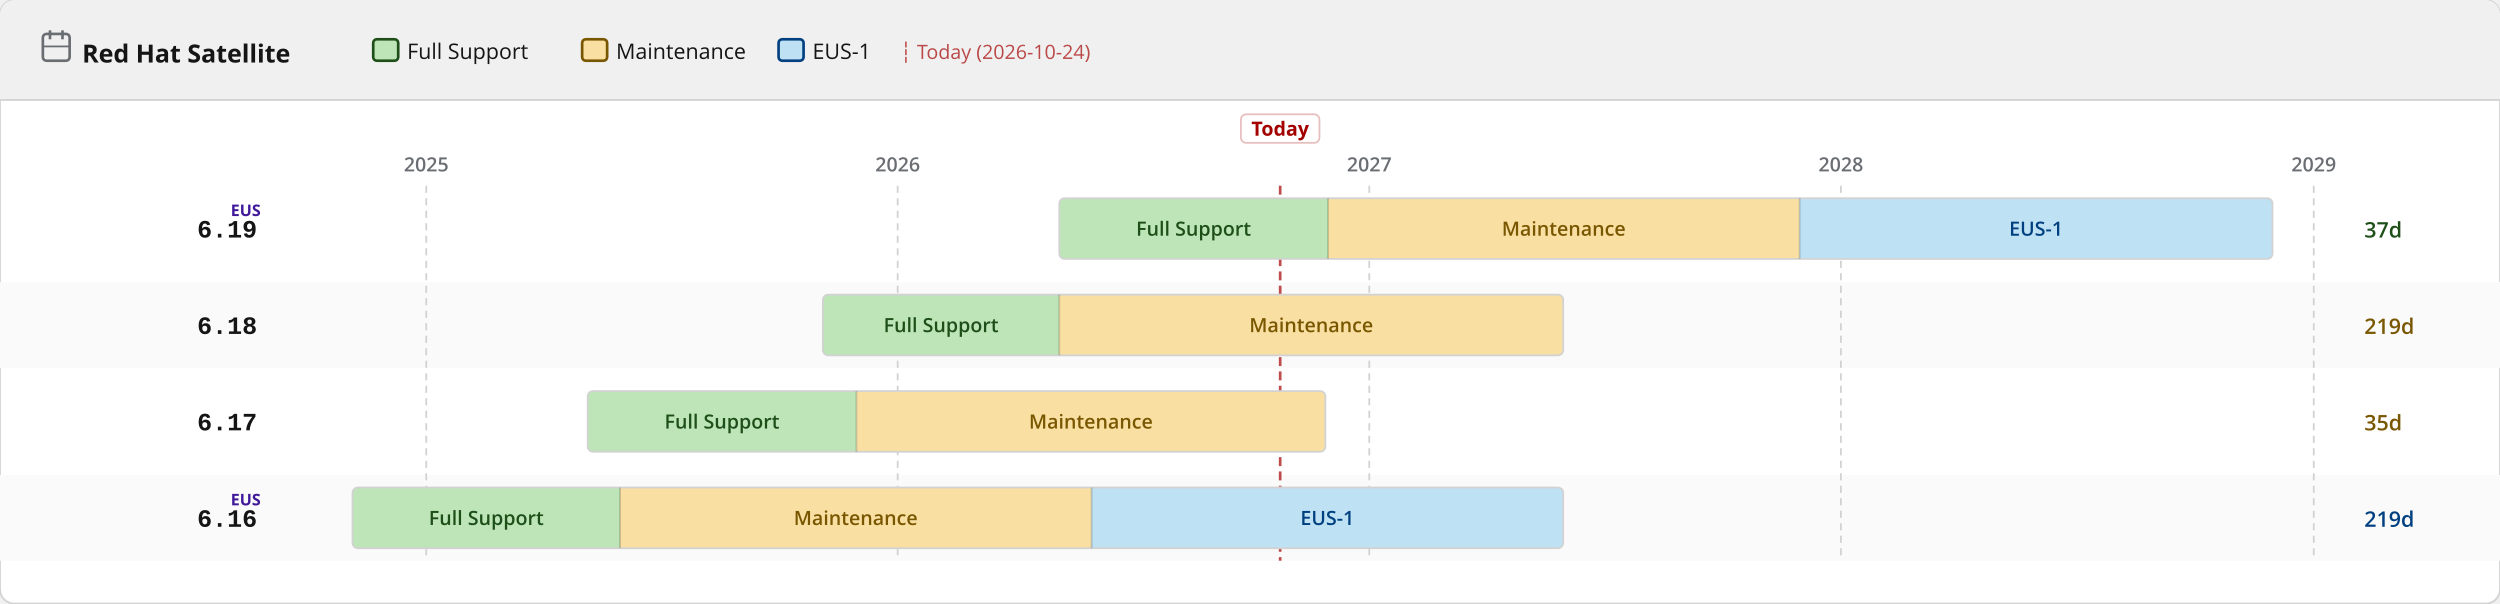
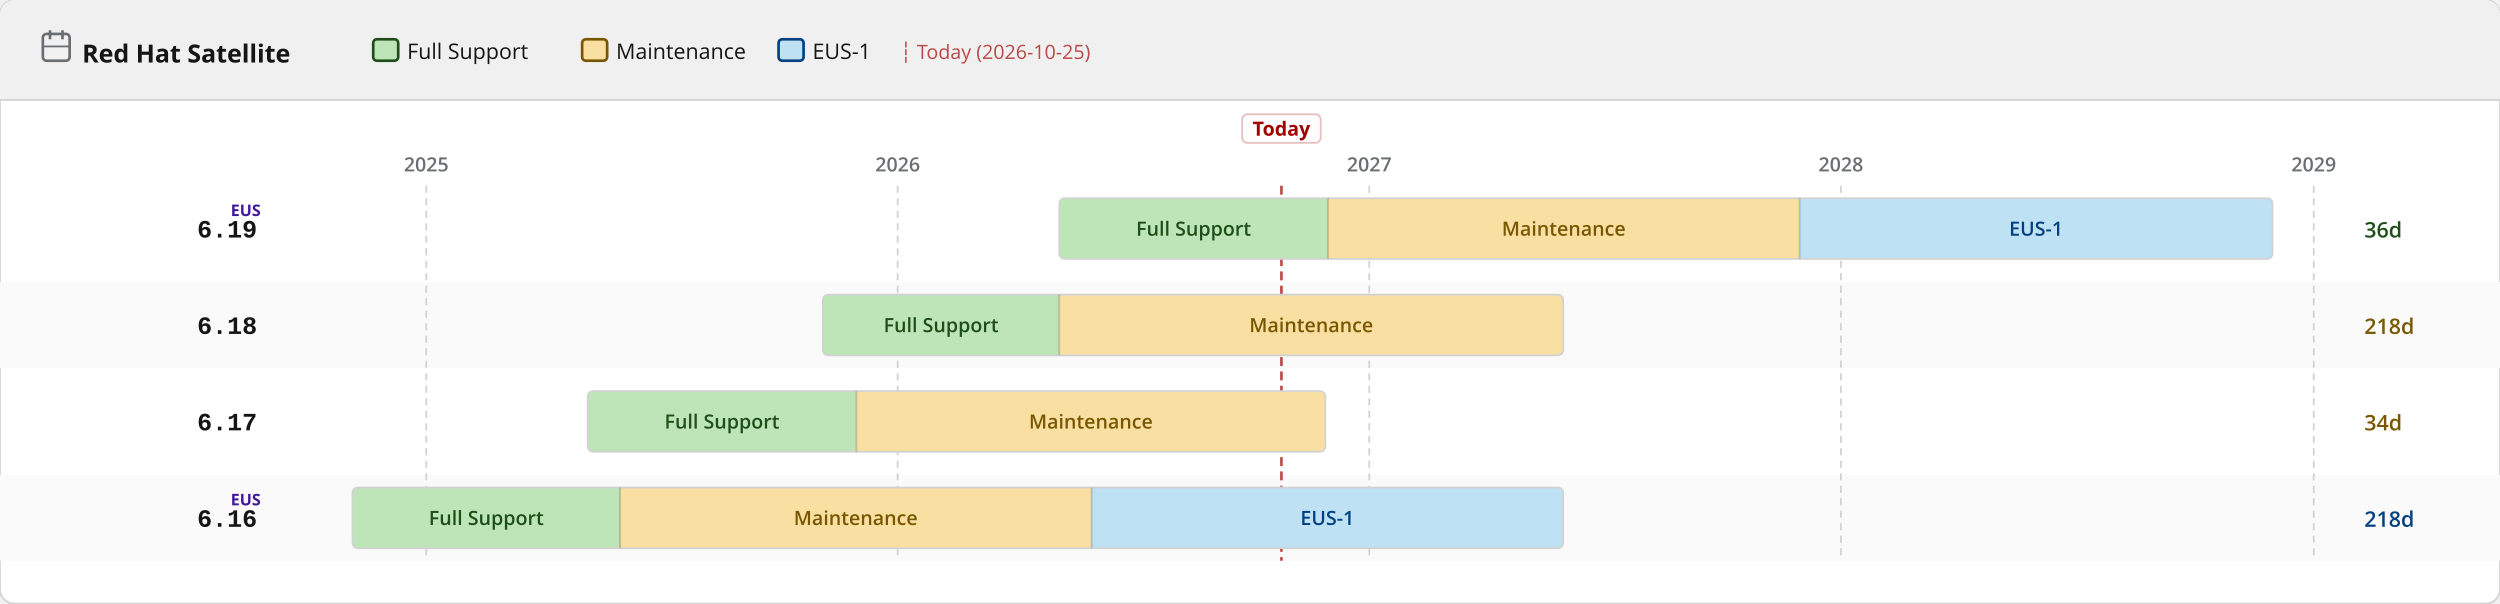
<svg xmlns="http://www.w3.org/2000/svg" width="1400" height="338" viewBox="0 0 1400 338">
  <defs>
    <pattern id="eol" patternUnits="userSpaceOnUse" width="6" height="6" patternTransform="rotate(135)">
      <line x1="0" y1="0" x2="0" y2="6" stroke="#a30000" stroke-width="2" opacity="0.25" />
    </pattern>
  </defs>
  <rect width="1400" height="338" rx="8" fill="#ffffff" stroke="#d2d2d2" stroke-width="1" />
  <rect width="1400" height="56" rx="8" fill="#f0f0f0" />
  <rect y="48" width="1400" height="8" fill="#f0f0f0" />
  <line x1="0" y1="56" x2="1400" y2="56" stroke="#d2d2d2" stroke-width="1" />
  <text x="46" y="35" font-family="RedHatDisplay,RedHatText,'Red Hat Display','Red Hat Text','Open Sans',system-ui,sans-serif" font-size="14" font-weight="700" fill="#151515">Red Hat Satellite</text>
  <rect x="24" y="19" width="15" height="15" rx="2" fill="none" stroke="#6a6e73" stroke-width="1.5" />
  <line x1="28" y1="17" x2="28" y2="22" stroke="#6a6e73" stroke-width="1.5" />
  <line x1="35" y1="17" x2="35" y2="22" stroke="#6a6e73" stroke-width="1.5" />
  <line x1="24" y1="26" x2="39" y2="26" stroke="#6a6e73" stroke-width="1" />
  <rect x="209.0" y="22" width="14" height="12" rx="2" fill="#bde5b8" stroke="#1e4f18" stroke-width="1.5" />
  <text x="228.0" y="33" font-family="RedHatDisplay,RedHatText,'Red Hat Display','Red Hat Text','Open Sans',system-ui,sans-serif" font-size="12" fill="#151515">Full Support</text>
  <rect x="326.0" y="22" width="14" height="12" rx="2" fill="#f9e0a2" stroke="#795600" stroke-width="1.5" />
  <text x="345.0" y="33" font-family="RedHatDisplay,RedHatText,'Red Hat Display','Red Hat Text','Open Sans',system-ui,sans-serif" font-size="12" fill="#151515">Maintenance</text>
  <rect x="436.0" y="22" width="14" height="12" rx="2" fill="#bee1f4" stroke="#004080" stroke-width="1.5" />
  <text x="455.0" y="33" font-family="RedHatDisplay,RedHatText,'Red Hat Display','Red Hat Text','Open Sans',system-ui,sans-serif" font-size="12" fill="#151515">EUS-1</text>
-   <text x="504.0" y="33" font-family="RedHatDisplay,RedHatText,'Red Hat Display','Red Hat Text','Open Sans',system-ui,sans-serif" font-size="11" fill="#a30000" opacity="0.7">┆ Today (2026-10-24)</text>
+   <text x="504.0" y="33" font-family="RedHatDisplay,RedHatText,'Red Hat Display','Red Hat Text','Open Sans',system-ui,sans-serif" font-size="11" fill="#a30000" opacity="0.7">┆ Today (2026-10-25)</text>
  <rect x="0" y="158" width="1400" height="48" fill="#fafafa" />
  <rect x="0" y="266" width="1400" height="48" fill="#fafafa" />
  <line x1="238.7" y1="104" x2="238.7" y2="314" stroke="#d2d2d2" stroke-width="1" stroke-dasharray="4 3" />
  <text x="238.7" y="96" text-anchor="middle" font-family="RedHatDisplay,RedHatText,'Red Hat Display','Red Hat Text','Open Sans',system-ui,sans-serif" font-size="11" font-weight="600" fill="#6a6e73">2025</text>
  <line x1="502.7" y1="104" x2="502.7" y2="314" stroke="#d2d2d2" stroke-width="1" stroke-dasharray="4 3" />
  <text x="502.7" y="96" text-anchor="middle" font-family="RedHatDisplay,RedHatText,'Red Hat Display','Red Hat Text','Open Sans',system-ui,sans-serif" font-size="11" font-weight="600" fill="#6a6e73">2026</text>
  <line x1="766.8" y1="104" x2="766.8" y2="314" stroke="#d2d2d2" stroke-width="1" stroke-dasharray="4 3" />
  <text x="766.8" y="96" text-anchor="middle" font-family="RedHatDisplay,RedHatText,'Red Hat Display','Red Hat Text','Open Sans',system-ui,sans-serif" font-size="11" font-weight="600" fill="#6a6e73">2027</text>
  <line x1="1030.9" y1="104" x2="1030.9" y2="314" stroke="#d2d2d2" stroke-width="1" stroke-dasharray="4 3" />
  <text x="1030.9" y="96" text-anchor="middle" font-family="RedHatDisplay,RedHatText,'Red Hat Display','Red Hat Text','Open Sans',system-ui,sans-serif" font-size="11" font-weight="600" fill="#6a6e73">2028</text>
  <line x1="1295.7" y1="104" x2="1295.7" y2="314" stroke="#d2d2d2" stroke-width="1" stroke-dasharray="4 3" />
  <text x="1295.7" y="96" text-anchor="middle" font-family="RedHatDisplay,RedHatText,'Red Hat Display','Red Hat Text','Open Sans',system-ui,sans-serif" font-size="11" font-weight="600" fill="#6a6e73">2029</text>
-   <line x1="716.9" y1="104" x2="716.9" y2="314" stroke="#a30000" stroke-width="1.5" stroke-dasharray="5 3" opacity="0.7" />
-   <rect x="694.9" y="64" width="44" height="16" rx="3" fill="white" stroke="rgba(163,0,0,0.25)" stroke-width="1" />
-   <text x="716.9" y="76" text-anchor="middle" font-family="RedHatDisplay,RedHatText,'Red Hat Display','Red Hat Text','Open Sans',system-ui,sans-serif" font-size="11" font-weight="700" fill="#a30000">Today</text>
+   <line x1="717.6" y1="104" x2="717.6" y2="314" stroke="#a30000" stroke-width="1.5" stroke-dasharray="5 3" opacity="0.7" />
+   <rect x="695.6" y="64" width="44" height="16" rx="3" fill="white" stroke="rgba(163,0,0,0.25)" stroke-width="1" />
+   <text x="717.6" y="76" text-anchor="middle" font-family="RedHatDisplay,RedHatText,'Red Hat Display','Red Hat Text','Open Sans',system-ui,sans-serif" font-size="11" font-weight="700" fill="#a30000">Today</text>
  <text x="144" y="133.0" text-anchor="end" font-family="RedHatMono,'Red Hat Mono','Courier New',monospace" font-size="14" font-weight="700" fill="#151515">6.19</text>
  <text x="146" y="121.0" text-anchor="end" font-family="RedHatDisplay,RedHatText,'Red Hat Display','Red Hat Text','Open Sans',system-ui,sans-serif" font-size="9" font-weight="700" fill="#40199a">EUS</text>
  <clipPath id="c0">
    <rect x="593.2" y="111.0" width="679.4" height="34" rx="3" />
  </clipPath>
  <g clip-path="url(#c0)">
    <rect x="593.2" y="111.0" width="150.5" height="34" fill="#bde5b8" />
    <text x="668.4" y="132.0" text-anchor="middle" font-family="RedHatDisplay,RedHatText,'Red Hat Display','Red Hat Text','Open Sans',system-ui,sans-serif" font-size="11" font-weight="600" fill="#1e4f18">Full Support</text>
    <rect x="743.7" y="111.0" width="264.1" height="34" fill="#f9e0a2" />
    <text x="875.7" y="132.0" text-anchor="middle" font-family="RedHatDisplay,RedHatText,'Red Hat Display','Red Hat Text','Open Sans',system-ui,sans-serif" font-size="11" font-weight="600" fill="#795600">Maintenance</text>
    <rect x="1007.8" y="111.0" width="264.8" height="34" fill="#bee1f4" />
    <text x="1140.2" y="132.0" text-anchor="middle" font-family="RedHatDisplay,RedHatText,'Red Hat Display','Red Hat Text','Open Sans',system-ui,sans-serif" font-size="11" font-weight="600" fill="#004080">EUS-1</text>
  </g>
  <rect x="593.2" y="111.0" width="679.4" height="34" rx="3" fill="none" stroke="#d2d2d2" stroke-width="1" />
  <line x1="743.7" y1="111.0" x2="743.7" y2="145.0" stroke="rgba(0,0,0,0.18)" stroke-width="1" />
  <line x1="1007.8" y1="111.0" x2="1007.8" y2="145.0" stroke="rgba(0,0,0,0.18)" stroke-width="1" />
-   <text x="1324" y="133.0" font-family="RedHatDisplay,RedHatText,'Red Hat Display','Red Hat Text','Open Sans',system-ui,sans-serif" font-size="12" font-weight="600" fill="#1e4f18">37d</text>
+   <text x="1324" y="133.0" font-family="RedHatDisplay,RedHatText,'Red Hat Display','Red Hat Text','Open Sans',system-ui,sans-serif" font-size="12" font-weight="600" fill="#1e4f18">36d</text>
  <text x="144" y="187.0" text-anchor="end" font-family="RedHatMono,'Red Hat Mono','Courier New',monospace" font-size="14" font-weight="700" fill="#151515">6.18</text>
  <clipPath id="c1">
    <rect x="460.8" y="165.0" width="414.6" height="34" rx="3" />
  </clipPath>
  <g clip-path="url(#c1)">
    <rect x="460.8" y="165.0" width="132.4" height="34" fill="#bde5b8" />
    <text x="527.0" y="186.0" text-anchor="middle" font-family="RedHatDisplay,RedHatText,'Red Hat Display','Red Hat Text','Open Sans',system-ui,sans-serif" font-size="11" font-weight="600" fill="#1e4f18">Full Support</text>
    <rect x="593.2" y="165.0" width="282.2" height="34" fill="#f9e0a2" />
    <text x="734.3" y="186.0" text-anchor="middle" font-family="RedHatDisplay,RedHatText,'Red Hat Display','Red Hat Text','Open Sans',system-ui,sans-serif" font-size="11" font-weight="600" fill="#795600">Maintenance</text>
  </g>
  <rect x="460.8" y="165.0" width="414.6" height="34" rx="3" fill="none" stroke="#d2d2d2" stroke-width="1" />
  <line x1="593.2" y1="165.0" x2="593.2" y2="199.0" stroke="rgba(0,0,0,0.18)" stroke-width="1" />
-   <text x="1324" y="187.0" font-family="RedHatDisplay,RedHatText,'Red Hat Display','Red Hat Text','Open Sans',system-ui,sans-serif" font-size="12" font-weight="600" fill="#795600">219d</text>
+   <text x="1324" y="187.0" font-family="RedHatDisplay,RedHatText,'Red Hat Display','Red Hat Text','Open Sans',system-ui,sans-serif" font-size="12" font-weight="600" fill="#795600">218d</text>
  <text x="144" y="241.0" text-anchor="end" font-family="RedHatMono,'Red Hat Mono','Courier New',monospace" font-size="14" font-weight="700" fill="#151515">6.17</text>
  <clipPath id="c2">
    <rect x="329.1" y="219.0" width="413.1" height="34" rx="3" />
  </clipPath>
  <g clip-path="url(#c2)">
    <rect x="329.1" y="219.0" width="150.5" height="34" fill="#bde5b8" />
    <text x="404.3" y="240.0" text-anchor="middle" font-family="RedHatDisplay,RedHatText,'Red Hat Display','Red Hat Text','Open Sans',system-ui,sans-serif" font-size="11" font-weight="600" fill="#1e4f18">Full Support</text>
    <rect x="479.6" y="219.0" width="262.6" height="34" fill="#f9e0a2" />
    <text x="610.9" y="240.0" text-anchor="middle" font-family="RedHatDisplay,RedHatText,'Red Hat Display','Red Hat Text','Open Sans',system-ui,sans-serif" font-size="11" font-weight="600" fill="#795600">Maintenance</text>
  </g>
  <rect x="329.1" y="219.0" width="413.1" height="34" rx="3" fill="none" stroke="#d2d2d2" stroke-width="1" />
  <line x1="479.6" y1="219.0" x2="479.6" y2="253.0" stroke="rgba(0,0,0,0.18)" stroke-width="1" />
-   <text x="1324" y="241.0" font-family="RedHatDisplay,RedHatText,'Red Hat Display','Red Hat Text','Open Sans',system-ui,sans-serif" font-size="12" font-weight="600" fill="#795600">35d</text>
+   <text x="1324" y="241.0" font-family="RedHatDisplay,RedHatText,'Red Hat Display','Red Hat Text','Open Sans',system-ui,sans-serif" font-size="12" font-weight="600" fill="#795600">34d</text>
  <text x="144" y="295.0" text-anchor="end" font-family="RedHatMono,'Red Hat Mono','Courier New',monospace" font-size="14" font-weight="700" fill="#151515">6.16</text>
  <text x="146" y="283.0" text-anchor="end" font-family="RedHatDisplay,RedHatText,'Red Hat Display','Red Hat Text','Open Sans',system-ui,sans-serif" font-size="9" font-weight="700" fill="#40199a">EUS</text>
  <clipPath id="c3">
    <rect x="197.4" y="273.0" width="678.0" height="34" rx="3" />
  </clipPath>
  <g clip-path="url(#c3)">
    <rect x="197.4" y="273.0" width="149.8" height="34" fill="#bde5b8" />
    <text x="272.3" y="294.0" text-anchor="middle" font-family="RedHatDisplay,RedHatText,'Red Hat Display','Red Hat Text','Open Sans',system-ui,sans-serif" font-size="11" font-weight="600" fill="#1e4f18">Full Support</text>
    <rect x="347.2" y="273.0" width="264.1" height="34" fill="#f9e0a2" />
    <text x="479.2" y="294.0" text-anchor="middle" font-family="RedHatDisplay,RedHatText,'Red Hat Display','Red Hat Text','Open Sans',system-ui,sans-serif" font-size="11" font-weight="600" fill="#795600">Maintenance</text>
    <rect x="611.3" y="273.0" width="264.1" height="34" fill="#bee1f4" />
    <text x="743.3" y="294.0" text-anchor="middle" font-family="RedHatDisplay,RedHatText,'Red Hat Display','Red Hat Text','Open Sans',system-ui,sans-serif" font-size="11" font-weight="600" fill="#004080">EUS-1</text>
  </g>
  <rect x="197.4" y="273.0" width="678.0" height="34" rx="3" fill="none" stroke="#d2d2d2" stroke-width="1" />
  <line x1="347.2" y1="273.0" x2="347.2" y2="307.0" stroke="rgba(0,0,0,0.18)" stroke-width="1" />
  <line x1="611.3" y1="273.0" x2="611.3" y2="307.0" stroke="rgba(0,0,0,0.18)" stroke-width="1" />
-   <text x="1324" y="295.0" font-family="RedHatDisplay,RedHatText,'Red Hat Display','Red Hat Text','Open Sans',system-ui,sans-serif" font-size="12" font-weight="600" fill="#004080">219d</text>
+   <text x="1324" y="295.0" font-family="RedHatDisplay,RedHatText,'Red Hat Display','Red Hat Text','Open Sans',system-ui,sans-serif" font-size="12" font-weight="600" fill="#004080">218d</text>
</svg>
